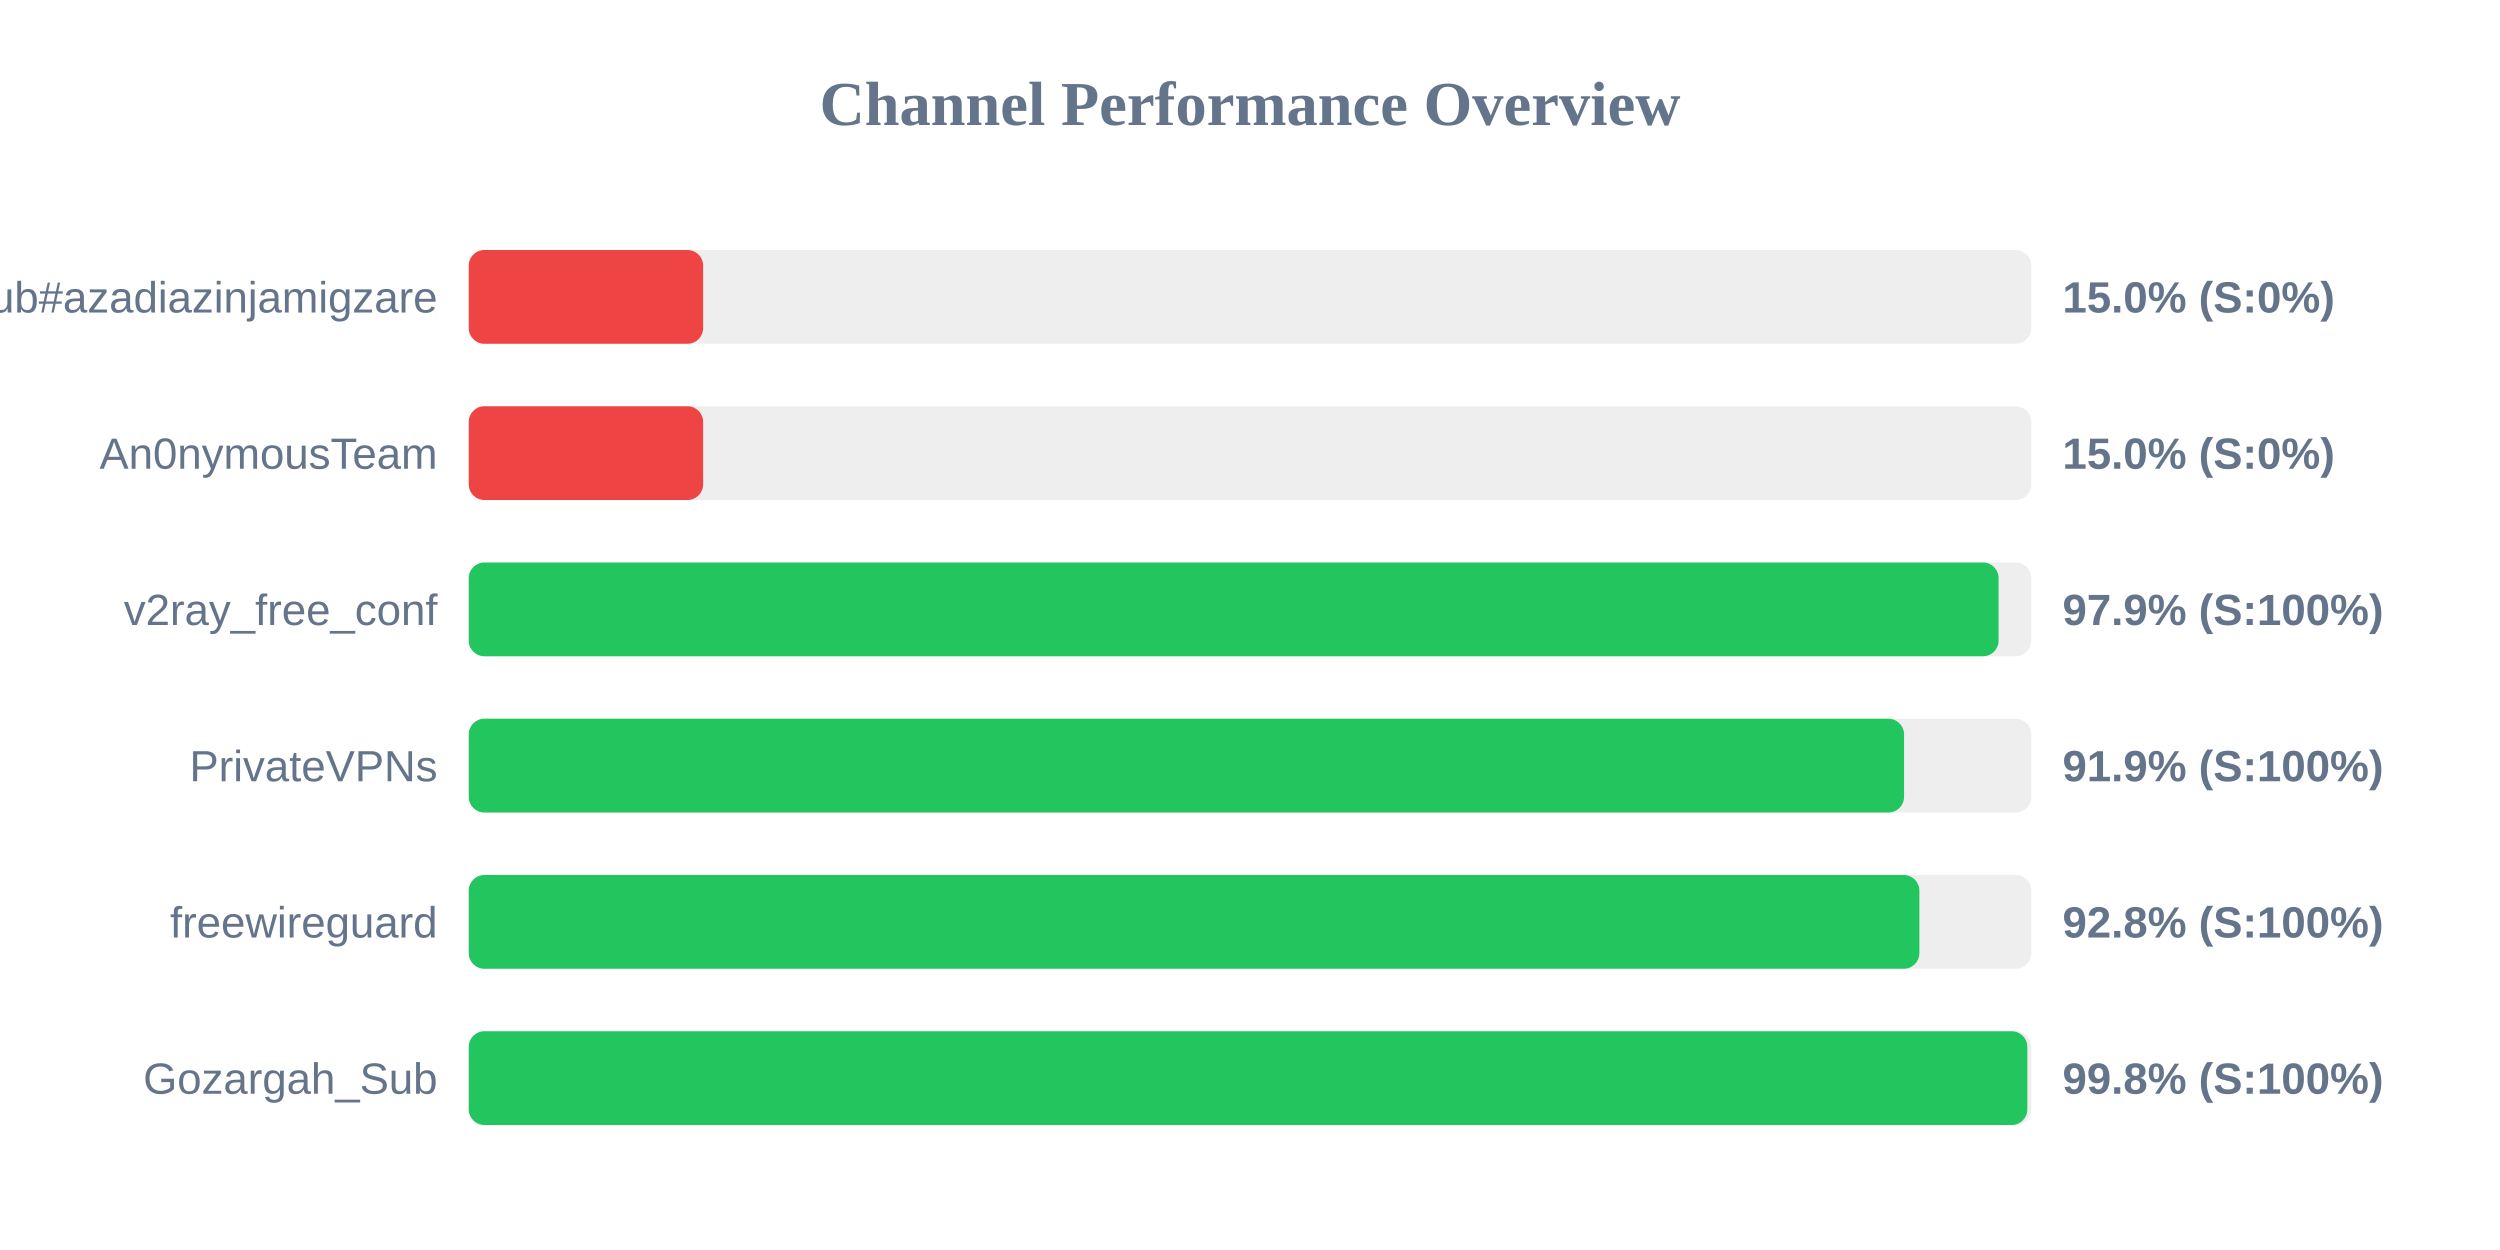
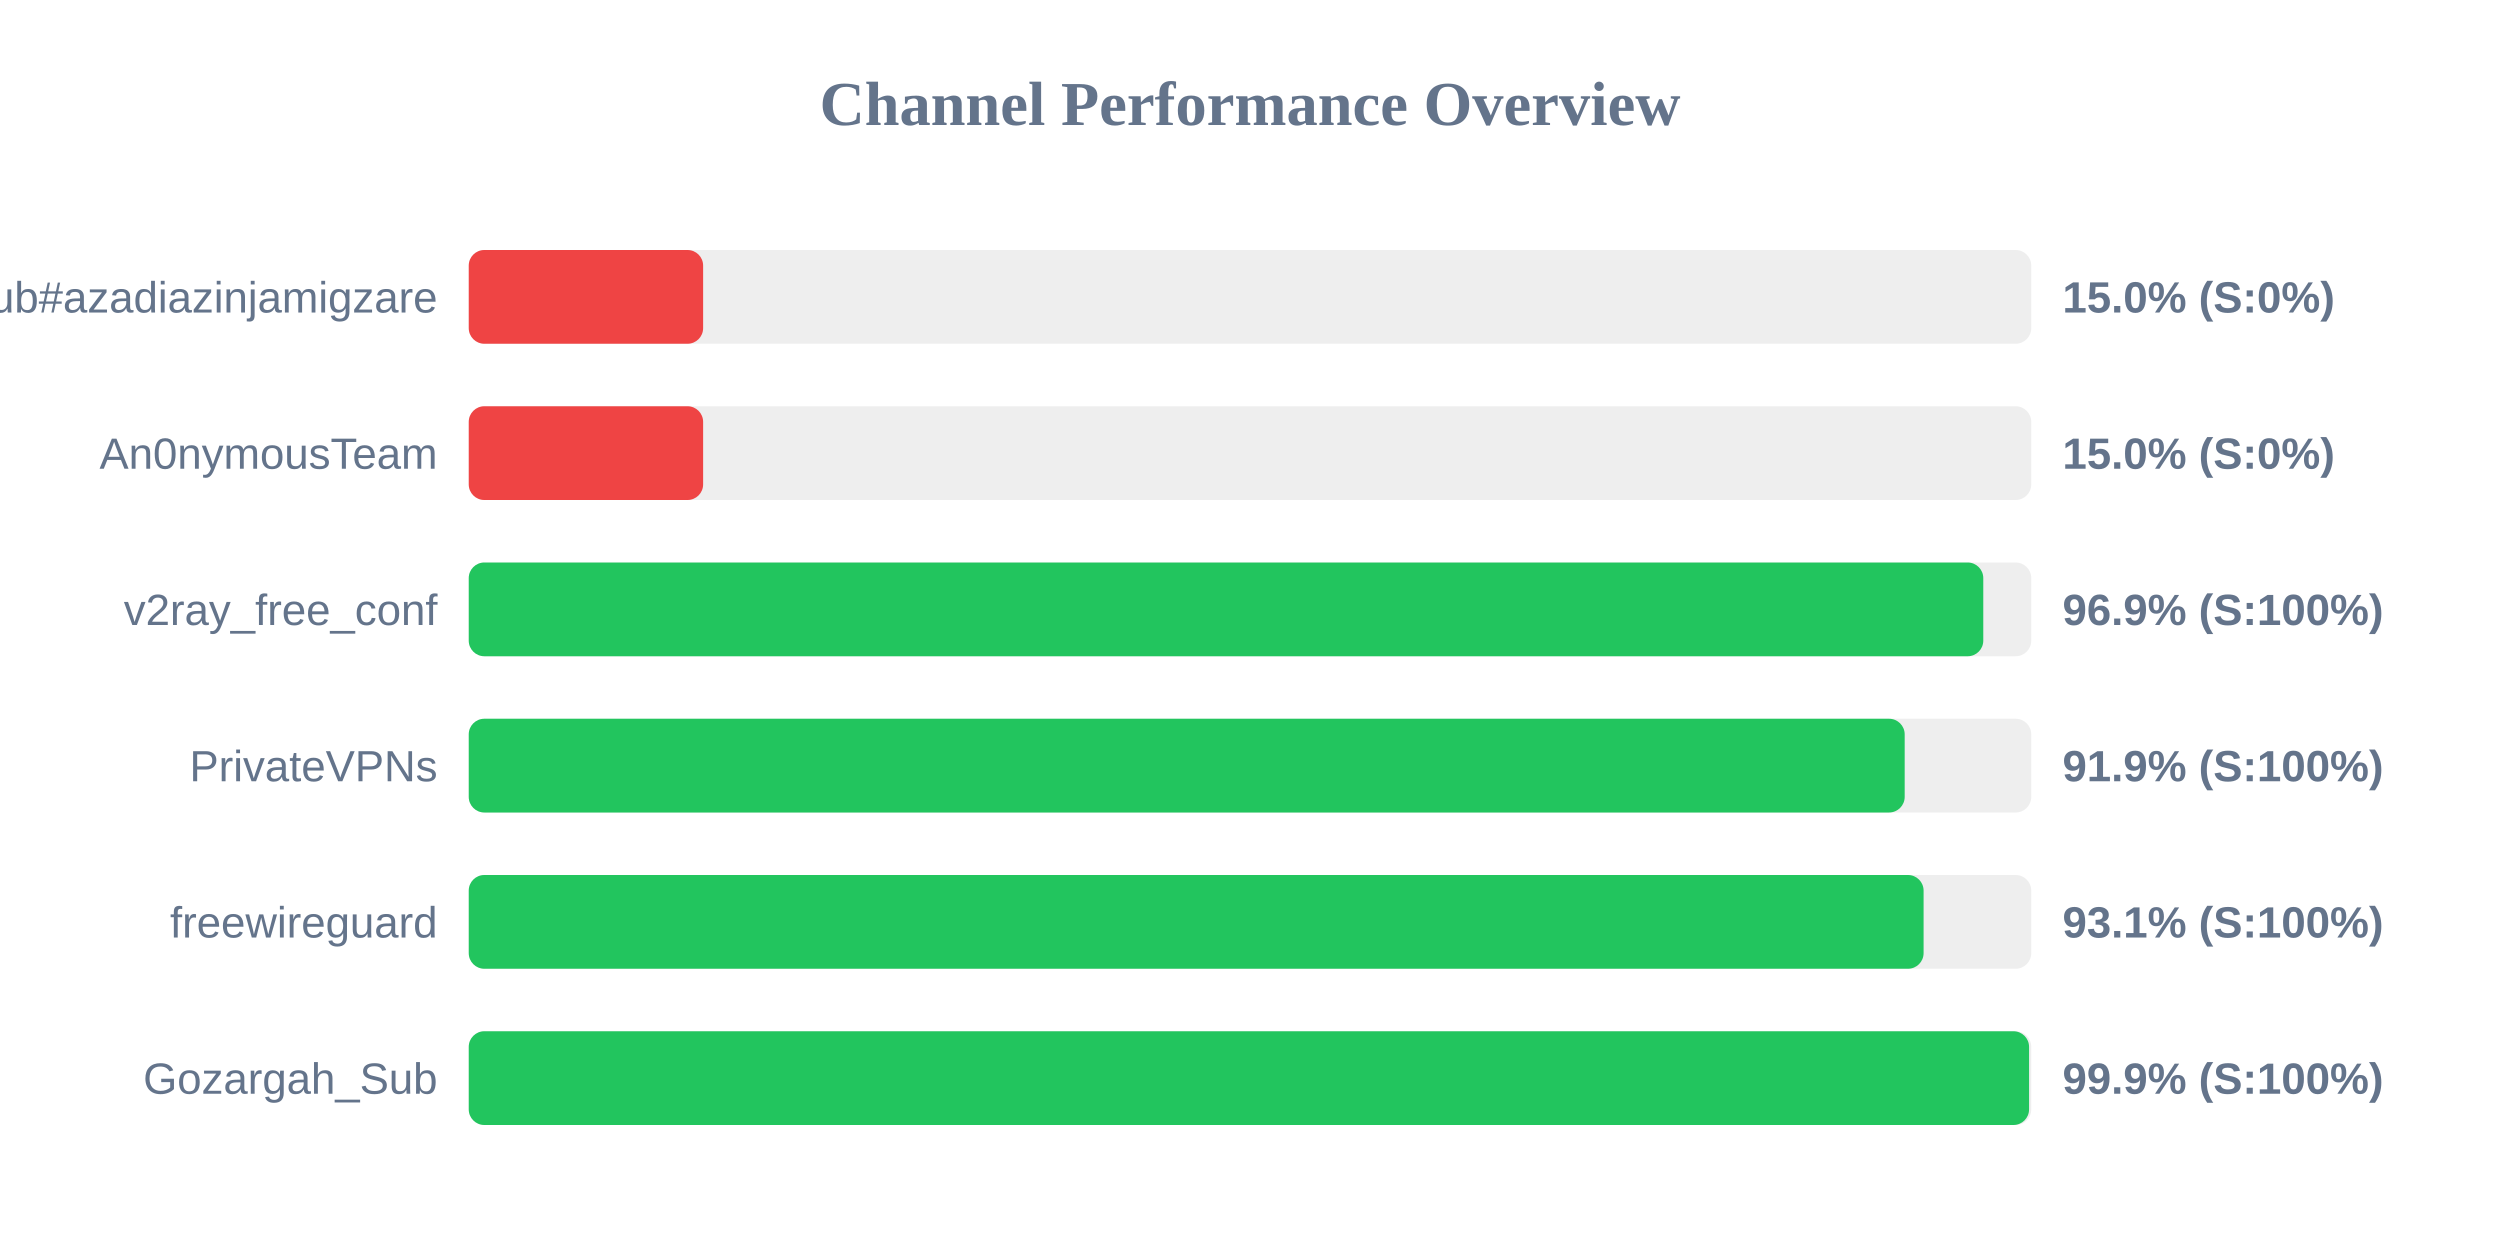
<svg xmlns="http://www.w3.org/2000/svg" width="800" height="400" version="1.1">
  <style>
        .row { font: 14px Arial; fill: #64748b; }
        .score { font: bold 14px Arial; fill: #64748b; }
    </style>
  <text x="400" y="40" text-anchor="middle" font-size="20px" font-weight="bold" fill="#64748b">Channel Performance Overview</text>
  <rect x="150" y="80" width="500" height="30" fill="#eee" rx="5" />
  <rect x="150" y="80" width="75.0" height="30" fill="#ef4444" rx="5" />
  <text x="140" y="100" text-anchor="end" class="row">Sub#azadiazinjamigzare</text>
  <text x="660" y="100" text-anchor="start" class="score">15.0% (S:0%)</text>
  <rect x="150" y="130" width="500" height="30" fill="#eee" rx="5" />
  <rect x="150" y="130" width="75.0" height="30" fill="#ef4444" rx="5" />
  <text x="140" y="150" text-anchor="end" class="row">An0nymousTeam</text>
  <text x="660" y="150" text-anchor="start" class="score">15.0% (S:0%)</text>
  <rect x="150" y="180" width="500" height="30" fill="#eee" rx="5" />
-   <rect x="150" y="180" width="489.55" height="30" fill="#22c55e" rx="5" />
+   <rect x="150" y="180" width="484.65" height="30" fill="#22c55e" rx="5" />
  <text x="140" y="200" text-anchor="end" class="row">v2ray_free_conf</text>
-   <text x="660" y="200" text-anchor="start" class="score">97.9% (S:100%)</text>
+   <text x="660" y="200" text-anchor="start" class="score">96.9% (S:100%)</text>
  <rect x="150" y="230" width="500" height="30" fill="#eee" rx="5" />
-   <rect x="150" y="230" width="459.3" height="30" fill="#22c55e" rx="5" />
+   <rect x="150" y="230" width="459.5" height="30" fill="#22c55e" rx="5" />
  <text x="140" y="250" text-anchor="end" class="row">PrivateVPNs</text>
  <text x="660" y="250" text-anchor="start" class="score">91.9% (S:100%)</text>
  <rect x="150" y="280" width="500" height="30" fill="#eee" rx="5" />
-   <rect x="150" y="280" width="464.2" height="30" fill="#22c55e" rx="5" />
+   <rect x="150" y="280" width="465.55" height="30" fill="#22c55e" rx="5" />
  <text x="140" y="300" text-anchor="end" class="row">freewireguard</text>
-   <text x="660" y="300" text-anchor="start" class="score">92.8% (S:100%)</text>
+   <text x="660" y="300" text-anchor="start" class="score">93.1% (S:100%)</text>
  <rect x="150" y="330" width="500" height="30" fill="#eee" rx="5" />
-   <rect x="150" y="330" width="498.75" height="30" fill="#22c55e" rx="5" />
+   <rect x="150" y="330" width="499.3" height="30" fill="#22c55e" rx="5" />
  <text x="140" y="350" text-anchor="end" class="row">Gozargah_Sub</text>
-   <text x="660" y="350" text-anchor="start" class="score">99.8% (S:100%)</text>
+   <text x="660" y="350" text-anchor="start" class="score">99.9% (S:100%)</text>
</svg>
